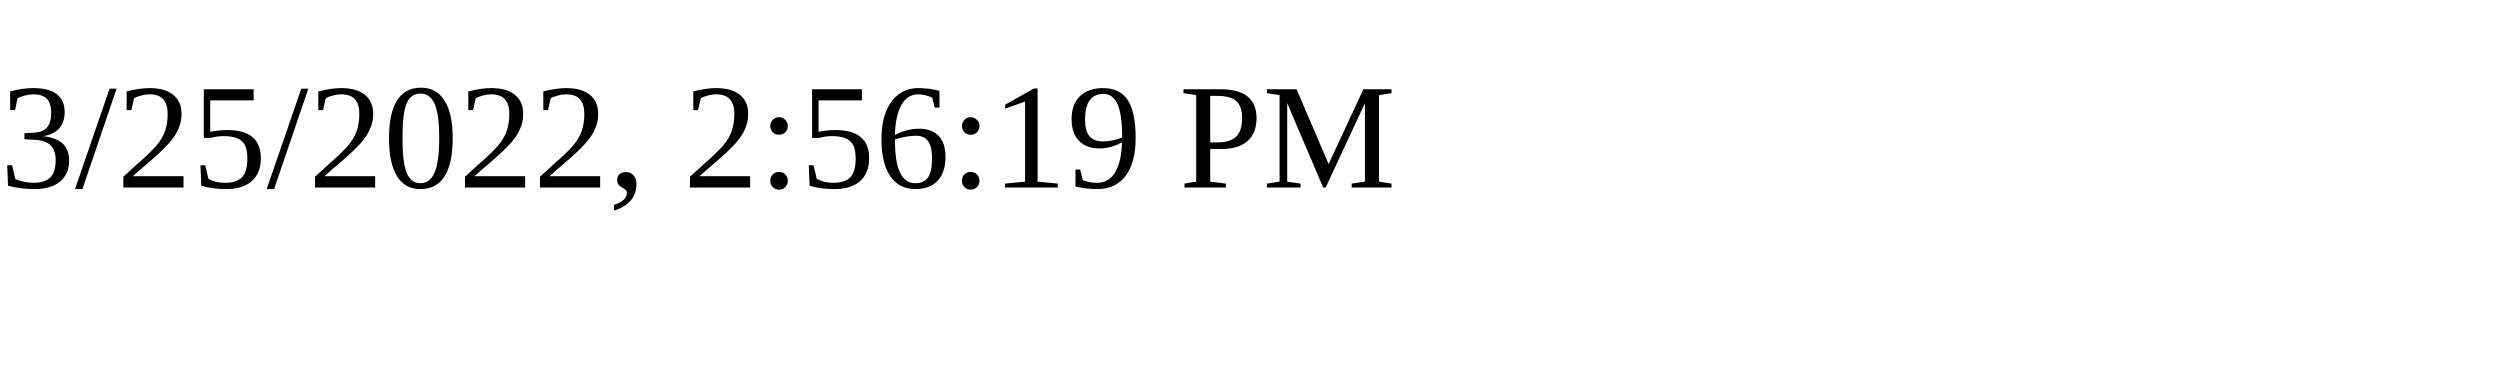
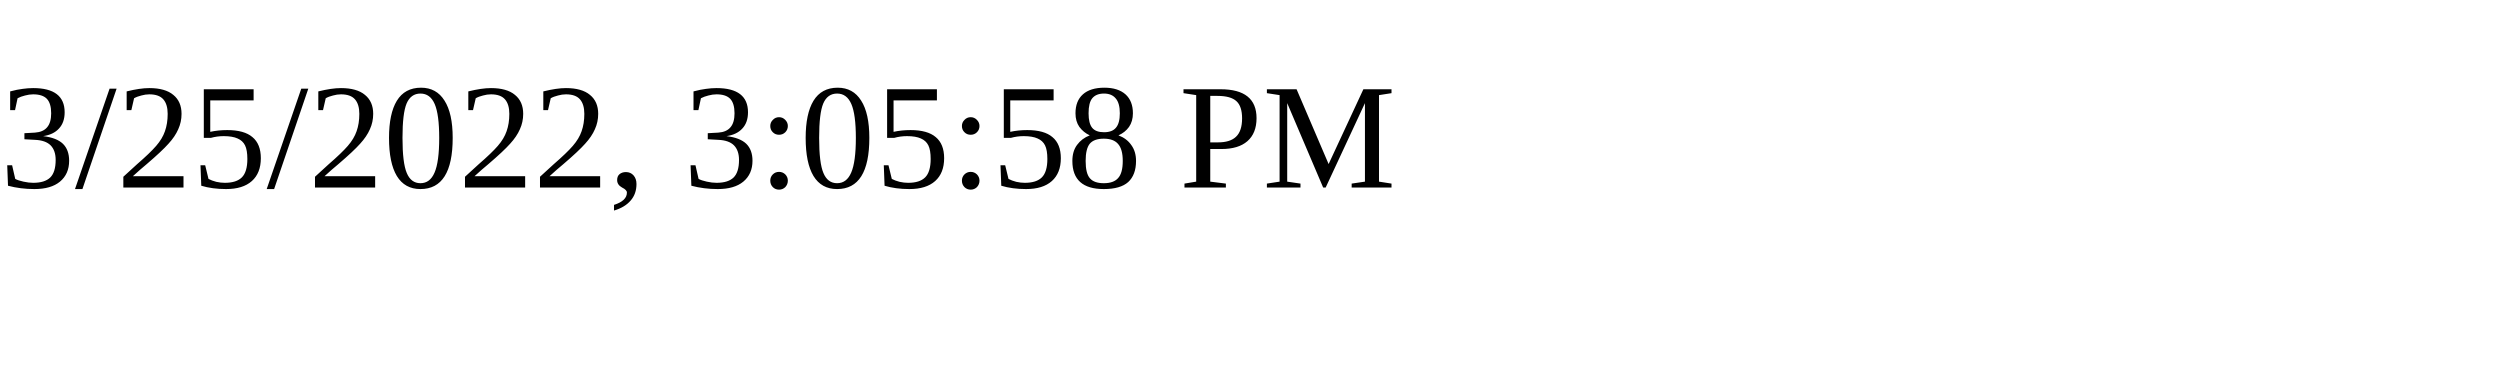
<svg xmlns="http://www.w3.org/2000/svg" height="30" width="200">
-   <text x="0" y="15">3/25/2022, 2:56:19 PM</text>
+   <text x="0" y="15">3/25/2022, 3:05:58 PM</text>
</svg>
